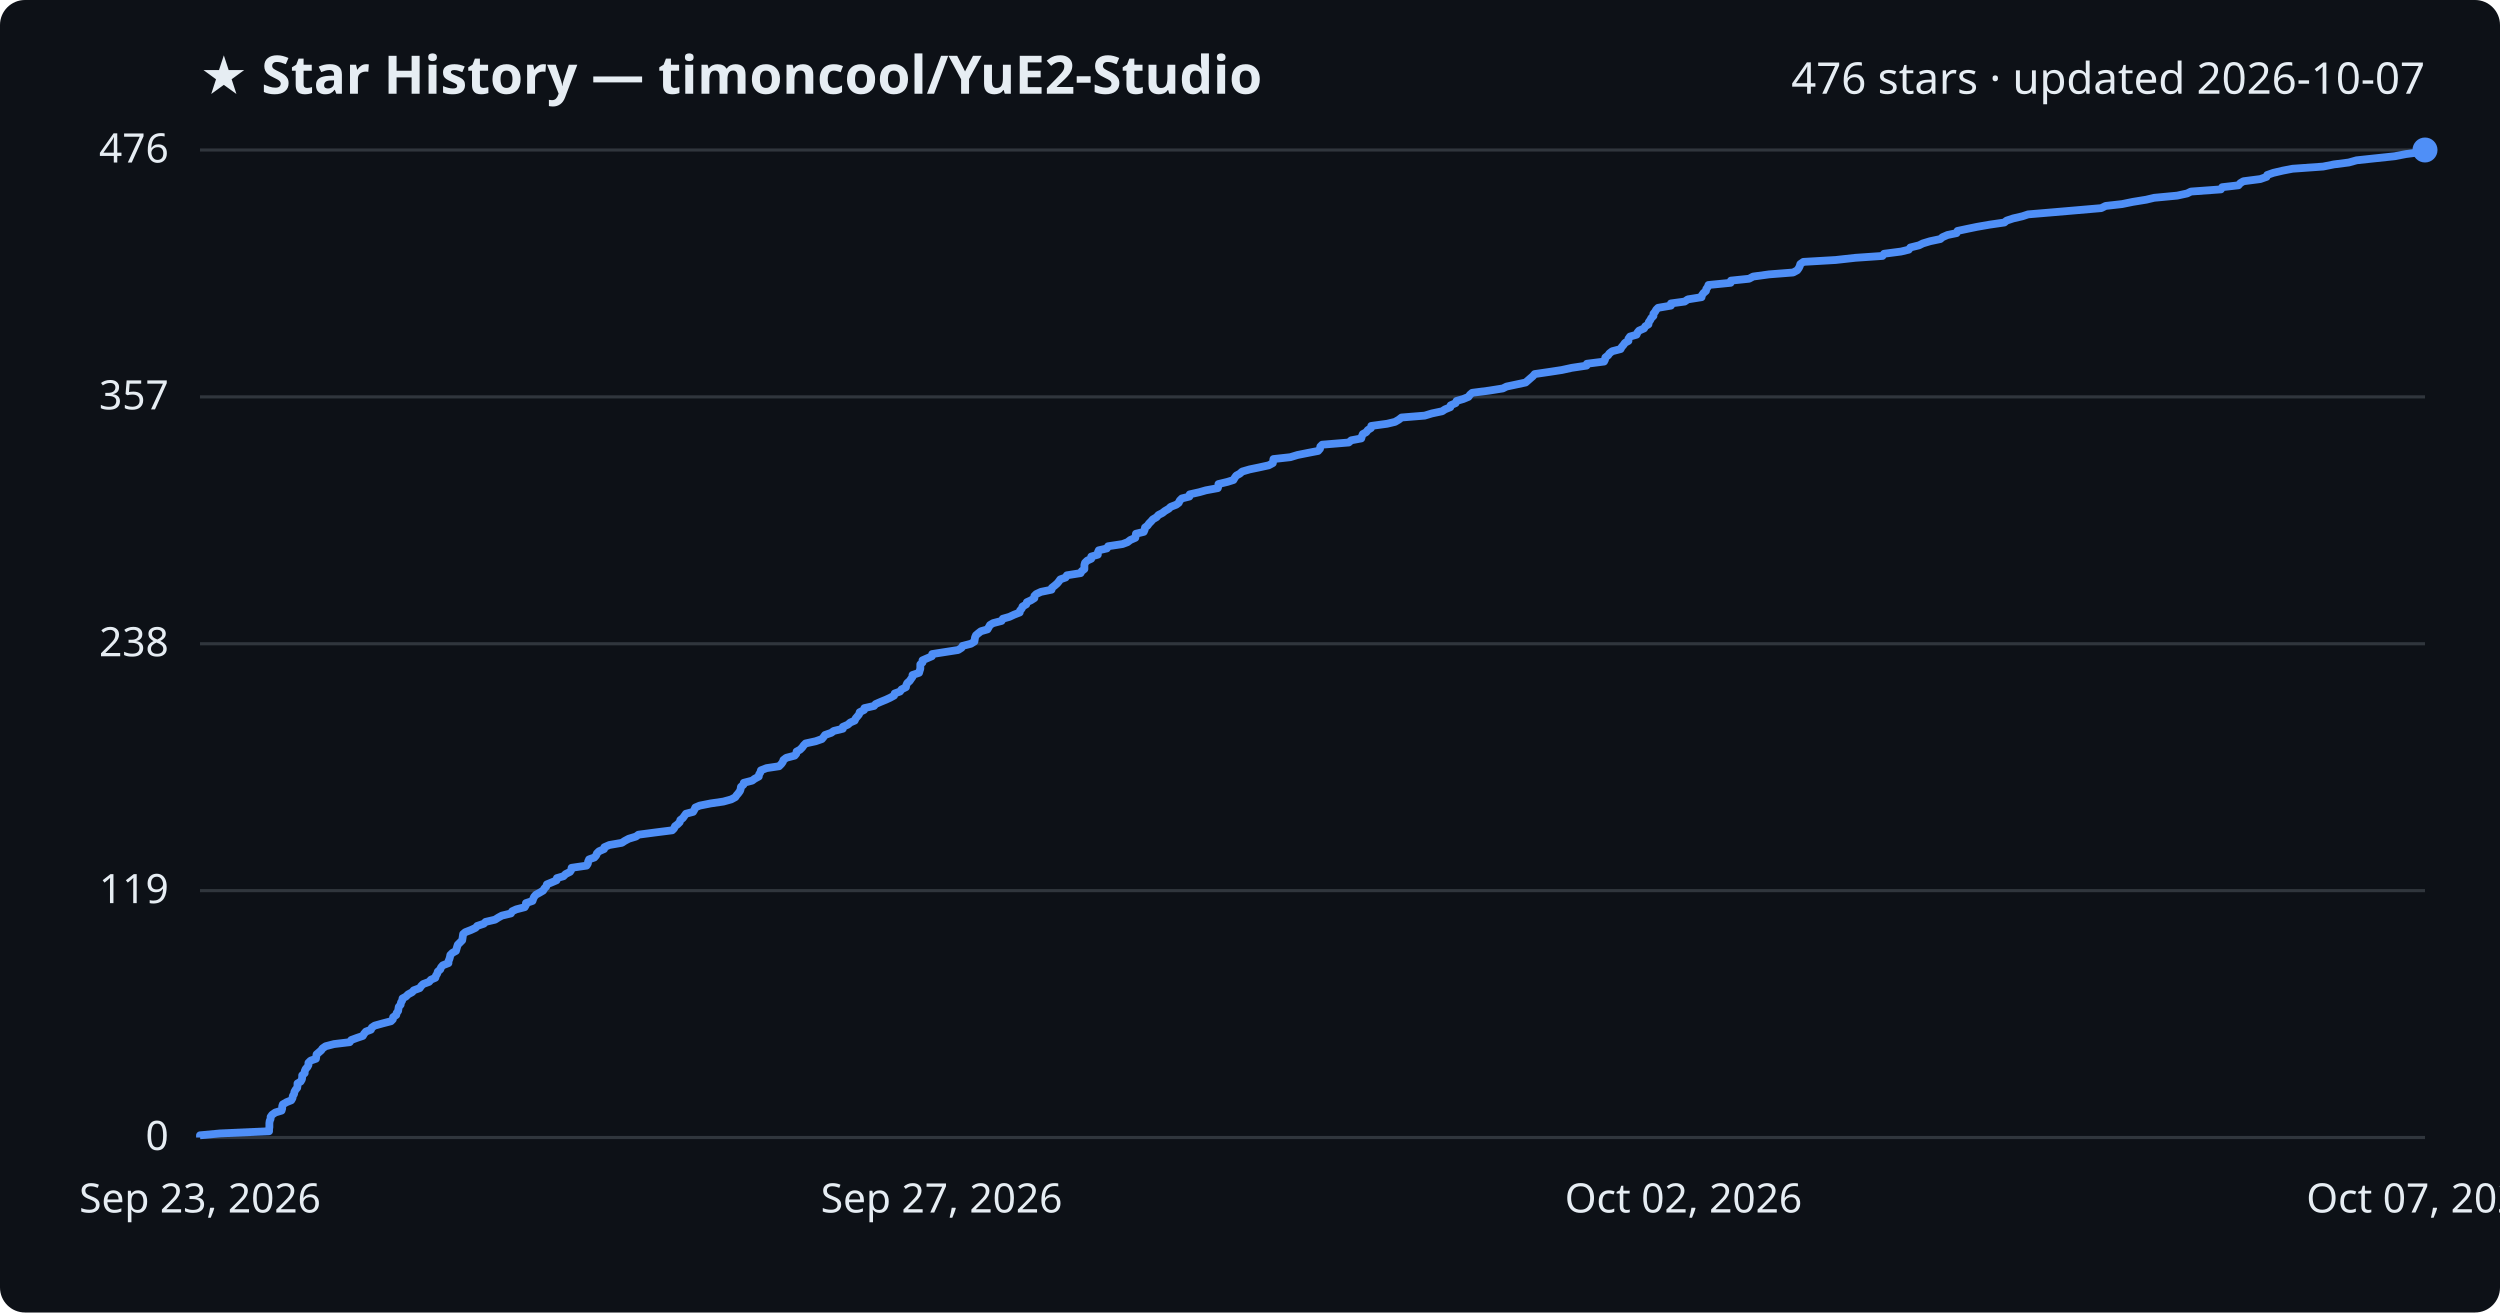
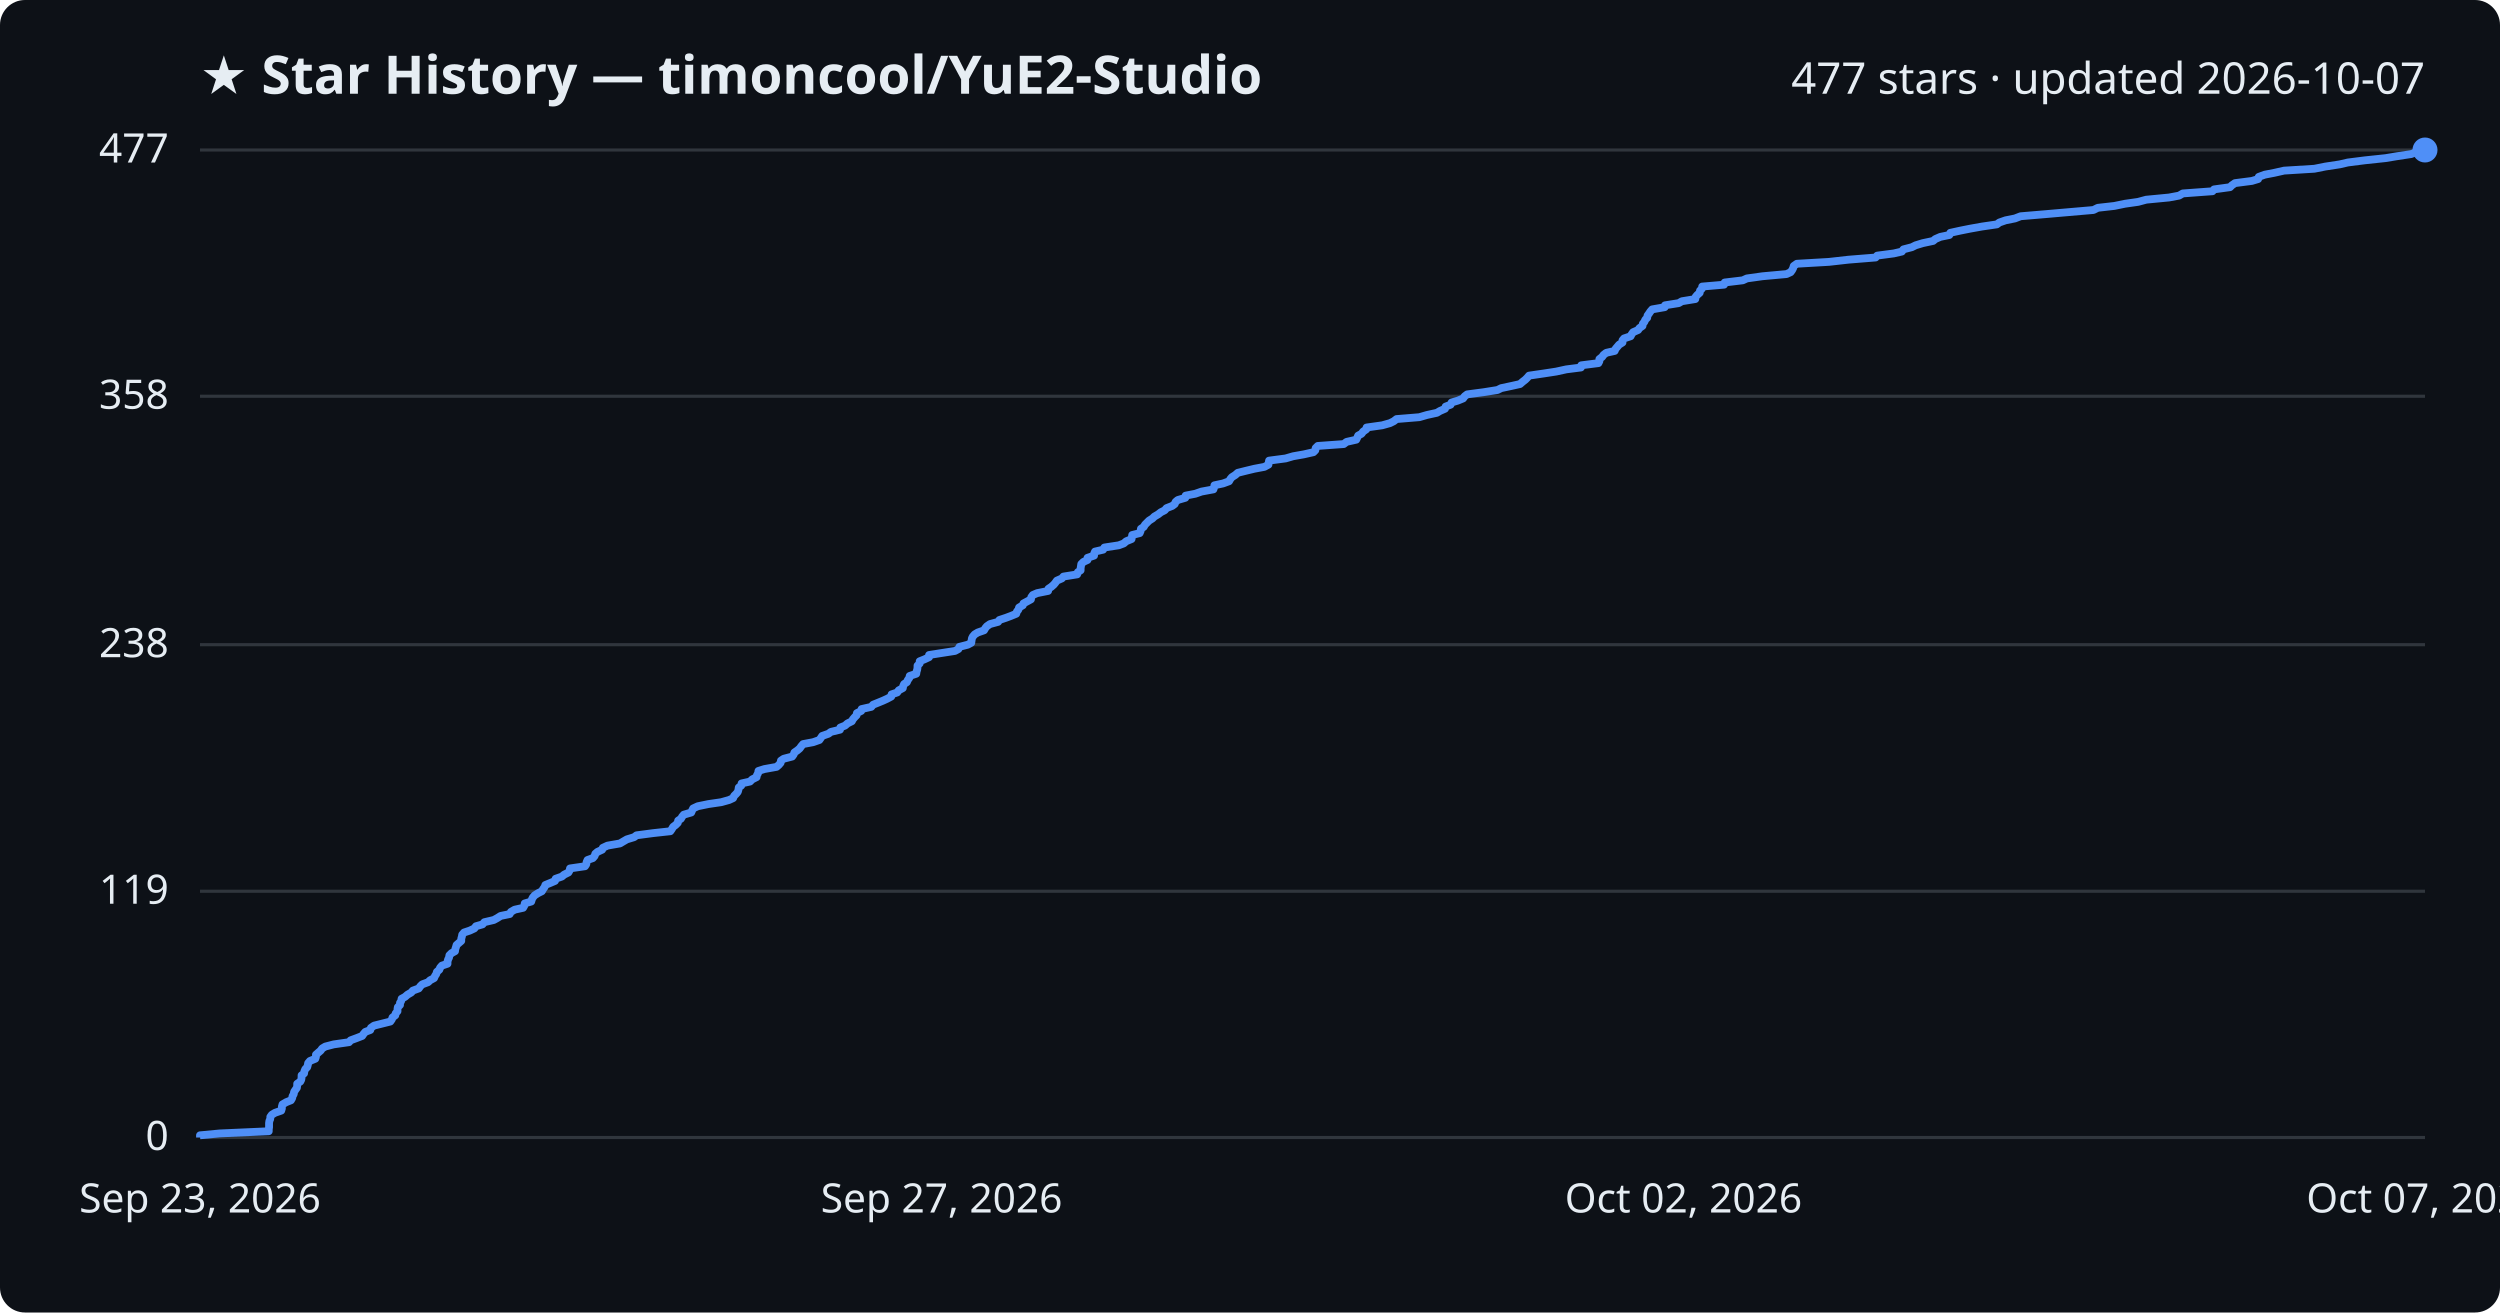
<svg xmlns="http://www.w3.org/2000/svg" viewBox="0 0 800 420" font-family="Segoe UI, sans-serif">
  <rect width="800" height="420" fill="#0d1117" rx="8" />
  <text x="64" y="30" fill="#e6edf3" font-size="17" font-weight="700">★ Star History — timoncool/YuE2-Studio</text>
-   <text x="776" y="30" fill="#e6edf3" font-size="14" text-anchor="end">476 stars · updated 2026-10-07</text>
+   <text x="776" y="30" fill="#e6edf3" font-size="14" text-anchor="end">477 stars · updated 2026-10-07</text>
  <line x1="64" y1="364.0" x2="776" y2="364.0" stroke="#30363d" stroke-width="1" />
  <text x="54" y="368.0" fill="#e6edf3" font-size="13" text-anchor="end">0</text>
-   <line x1="64" y1="285.0" x2="776" y2="285.0" stroke="#30363d" stroke-width="1" />
-   <text x="54" y="289.0" fill="#e6edf3" font-size="13" text-anchor="end">119</text>
-   <line x1="64" y1="206.0" x2="776" y2="206.0" stroke="#30363d" stroke-width="1" />
-   <text x="54" y="210.0" fill="#e6edf3" font-size="13" text-anchor="end">238</text>
-   <line x1="64" y1="127.0" x2="776" y2="127.0" stroke="#30363d" stroke-width="1" />
-   <text x="54" y="131.0" fill="#e6edf3" font-size="13" text-anchor="end">357</text>
+   <line x1="64" y1="285.2" x2="776" y2="285.2" stroke="#30363d" stroke-width="1" />
+   <text x="54" y="289.2" fill="#e6edf3" font-size="13" text-anchor="end">119</text>
+   <line x1="64" y1="206.3" x2="776" y2="206.3" stroke="#30363d" stroke-width="1" />
+   <text x="54" y="210.3" fill="#e6edf3" font-size="13" text-anchor="end">238</text>
+   <line x1="64" y1="126.8" x2="776" y2="126.8" stroke="#30363d" stroke-width="1" />
+   <text x="54" y="130.8" fill="#e6edf3" font-size="13" text-anchor="end">358</text>
  <line x1="64" y1="48.0" x2="776" y2="48.0" stroke="#30363d" stroke-width="1" />
-   <text x="54" y="52.0" fill="#e6edf3" font-size="13" text-anchor="end">476</text>
-   <path d="M64.0,364.0 L64.0,363.3 L70.4,362.7 L86.1,362.0 L86.1,361.3 L86.2,360.7 L86.2,360.0 L86.2,359.4 L86.3,358.7 L86.6,358.0 L86.6,357.4 L87.1,356.7 L88.1,356.0 L90.1,355.4 L90.3,354.7 L90.3,354.0 L90.5,353.4 L91.7,352.7 L93.2,352.1 L93.6,351.4 L93.7,350.7 L94.1,350.1 L94.2,349.4 L94.6,348.7 L95.1,348.1 L95.2,347.4 L95.2,346.7 L96.2,346.1 L96.6,345.4 L96.7,344.7 L96.7,344.1 L97.5,343.4 L97.5,342.8 L97.8,342.1 L98.4,341.4 L98.7,340.8 L98.7,340.1 L99.4,339.4 L101.1,338.8 L101.2,338.1 L101.3,337.4 L102.0,336.8 L102.8,336.1 L103.2,335.5 L104.2,334.8 L106.9,334.1 L111.9,333.5 L112.4,332.8 L114.3,332.1 L116.1,331.5 L116.5,330.8 L117.1,330.1 L118.7,329.5 L119.0,328.8 L119.9,328.2 L122.4,327.5 L125.1,326.8 L125.7,326.2 L125.8,325.5 L126.8,324.8 L126.9,324.2 L127.4,323.5 L127.5,322.8 L127.6,322.2 L128.2,321.5 L128.3,320.8 L128.7,320.2 L128.8,319.5 L129.9,318.9 L130.6,318.2 L131.9,317.5 L132.4,316.9 L134.3,316.2 L134.8,315.5 L135.4,314.9 L137.3,314.2 L137.9,313.5 L139.3,312.9 L139.5,312.2 L139.9,311.6 L140.1,310.9 L140.9,310.2 L141.1,309.6 L141.7,308.9 L143.5,308.2 L143.5,307.6 L143.8,306.9 L144.0,306.2 L144.1,305.6 L144.8,304.9 L145.9,304.3 L146.1,303.6 L146.3,302.9 L146.5,302.3 L147.2,301.6 L147.9,300.9 L148.0,300.3 L148.1,299.6 L148.2,298.9 L148.9,298.3 L150.7,297.6 L152.2,296.9 L152.7,296.3 L154.8,295.6 L155.4,295.0 L158.4,294.3 L159.5,293.6 L160.6,293.0 L163.5,292.3 L163.9,291.6 L165.2,291.0 L167.9,290.3 L168.3,289.6 L168.3,289.0 L170.4,288.3 L170.6,287.7 L170.9,287.0 L171.5,286.3 L172.6,285.7 L173.8,285.0 L174.2,284.3 L174.8,283.7 L175.0,283.0 L176.7,282.3 L178.1,281.7 L178.2,281.0 L180.3,280.4 L181.0,279.7 L182.4,279.0 L182.8,278.4 L182.9,277.7 L187.7,277.0 L188.1,276.4 L188.2,275.7 L188.5,275.0 L190.2,274.4 L190.8,273.7 L191.0,273.1 L191.7,272.4 L193.3,271.7 L193.4,271.1 L195.0,270.4 L199.0,269.7 L199.9,269.1 L201.2,268.4 L203.5,267.7 L204.3,267.1 L209.6,266.4 L215.1,265.7 L215.7,265.1 L216.0,264.4 L216.8,263.8 L217.5,263.1 L217.7,262.4 L218.5,261.8 L219.0,261.1 L219.5,260.4 L221.8,259.8 L222.2,259.1 L222.5,258.4 L223.9,257.8 L227.4,257.1 L231.5,256.5 L234.0,255.8 L235.3,255.1 L235.7,254.5 L236.3,253.8 L236.8,253.1 L237.0,252.5 L237.1,251.8 L237.9,251.1 L238.0,250.5 L240.7,249.8 L241.5,249.2 L242.8,248.5 L242.9,247.8 L243.3,247.2 L243.5,246.5 L245.3,245.8 L249.3,245.2 L250.0,244.5 L250.5,243.8 L250.7,243.2 L251.6,242.5 L254.3,241.8 L254.8,241.2 L254.9,240.5 L256.0,239.9 L256.7,239.2 L257.2,238.5 L257.8,237.9 L261.0,237.2 L263.0,236.5 L263.5,235.9 L264.0,235.2 L266.0,234.5 L266.8,233.9 L269.7,233.2 L269.7,232.6 L271.3,231.9 L272.1,231.2 L273.5,230.6 L273.8,229.9 L274.4,229.2 L274.9,228.6 L275.1,227.9 L276.5,227.2 L276.6,226.6 L279.7,225.9 L280.2,225.3 L281.8,224.6 L283.5,223.9 L284.8,223.3 L286.1,222.6 L286.3,221.9 L288.0,221.3 L288.5,220.6 L289.9,219.9 L290.0,219.3 L290.3,218.6 L291.1,217.9 L291.5,217.3 L292.0,216.6 L292.0,216.0 L294.1,215.3 L294.3,214.6 L294.5,214.0 L294.5,213.3 L294.5,212.6 L295.2,212.0 L295.2,211.3 L296.8,210.6 L298.2,210.0 L298.3,209.3 L302.1,208.7 L306.6,208.0 L307.7,207.3 L308.0,206.7 L310.7,206.0 L311.8,205.3 L311.9,204.7 L312.0,204.0 L312.3,203.3 L313.0,202.7 L313.9,202.0 L316.0,201.4 L316.4,200.7 L316.8,200.0 L317.8,199.4 L320.5,198.7 L320.9,198.0 L323.0,197.4 L324.5,196.7 L326.3,196.0 L326.4,195.4 L327.0,194.7 L327.2,194.1 L328.4,193.4 L328.6,192.7 L329.9,192.1 L331.0,191.4 L331.0,190.7 L331.6,190.1 L333.1,189.4 L336.5,188.7 L336.6,188.1 L337.5,187.4 L338.3,186.7 L338.8,186.1 L339.3,185.4 L341.0,184.8 L341.4,184.1 L345.8,183.4 L346.1,182.8 L347.0,182.1 L347.0,181.4 L347.0,180.8 L347.2,180.1 L347.9,179.4 L349.2,178.8 L349.2,178.1 L351.3,177.5 L351.3,176.8 L351.6,176.1 L354.2,175.5 L354.6,174.8 L359.2,174.1 L360.8,173.5 L361.7,172.8 L363.3,172.1 L363.4,171.5 L363.5,170.8 L366.0,170.2 L366.3,169.5 L366.4,168.8 L367.2,168.2 L367.7,167.5 L368.4,166.8 L368.9,166.2 L370.1,165.5 L370.7,164.8 L371.9,164.2 L372.8,163.5 L374.0,162.8 L374.6,162.2 L376.4,161.5 L377.2,160.9 L377.5,160.2 L378.2,159.5 L380.6,158.9 L380.7,158.2 L383.8,157.5 L385.9,156.9 L389.7,156.2 L389.9,155.5 L389.9,154.9 L392.8,154.2 L394.7,153.6 L395.1,152.9 L395.6,152.2 L396.7,151.6 L397.5,150.9 L399.9,150.2 L402.8,149.6 L406.0,148.9 L407.3,148.2 L407.4,147.6 L407.5,146.9 L412.9,146.3 L415.2,145.6 L418.7,144.9 L421.8,144.3 L422.4,143.6 L422.5,142.9 L423.1,142.3 L431.6,141.6 L432.4,140.9 L435.6,140.3 L435.8,139.6 L436.1,138.9 L437.2,138.3 L437.7,137.6 L438.7,137.0 L438.8,136.3 L443.9,135.6 L446.4,135.0 L447.6,134.3 L448.5,133.6 L455.9,133.0 L458.2,132.3 L461.5,131.6 L462.4,131.0 L464.1,130.3 L464.2,129.7 L465.8,129.0 L466.1,128.3 L468.2,127.7 L469.9,127.0 L470.4,126.3 L471.1,125.7 L476.5,125.0 L480.9,124.3 L482.1,123.7 L485.4,123.0 L488.2,122.4 L489.0,121.7 L489.8,121.0 L490.5,120.4 L491.1,119.7 L495.9,119.0 L499.8,118.4 L503.0,117.7 L507.7,117.0 L507.8,116.4 L513.3,115.7 L513.6,115.1 L513.7,114.4 L514.6,113.7 L515.0,113.1 L515.9,112.4 L518.6,111.7 L518.9,111.1 L519.5,110.4 L520.0,109.7 L521.1,109.1 L521.1,108.4 L521.6,107.7 L523.7,107.1 L524.0,106.4 L524.5,105.8 L526.1,105.1 L526.5,104.4 L527.5,103.8 L527.6,103.1 L528.1,102.4 L528.4,101.8 L529.1,101.1 L529.1,100.4 L529.6,99.8 L530.0,99.1 L530.6,98.5 L534.7,97.8 L534.7,97.1 L539.1,96.5 L540.1,95.8 L544.5,95.1 L544.6,94.5 L545.1,93.8 L545.9,93.1 L546.0,92.5 L546.5,91.8 L546.7,91.2 L553.8,90.5 L553.9,89.8 L559.7,89.2 L561.0,88.5 L566.1,87.8 L573.8,87.2 L575.1,86.5 L575.6,85.8 L575.9,85.2 L576.1,84.5 L577.1,83.8 L587.4,83.2 L593.7,82.5 L602.4,81.9 L602.9,81.2 L608.3,80.5 L610.8,79.9 L611.3,79.2 L614.1,78.5 L615.3,77.9 L617.6,77.2 L620.9,76.5 L621.6,75.9 L623.2,75.2 L626.1,74.6 L626.4,73.9 L629.7,73.2 L632.6,72.6 L636.6,71.9 L641.4,71.2 L642.1,70.6 L644.2,69.9 L647.2,69.2 L649.0,68.6 L657.3,67.9 L664.3,67.3 L672.4,66.6 L673.8,65.9 L679.1,65.3 L682.5,64.6 L686.8,63.9 L689.3,63.3 L696.7,62.6 L699.9,61.9 L701.1,61.3 L710.7,60.6 L711.1,59.9 L716.3,59.3 L716.9,58.6 L717.9,58.0 L723.3,57.3 L725.3,56.6 L725.5,56.0 L727.5,55.3 L730.5,54.6 L733.6,54.0 L743.4,53.3 L746.9,52.6 L751.6,52.0 L754.1,51.3 L759.7,50.7 L766.3,50.0 L769.9,49.3 L774.5,48.7 L776.0,48.0 L776.0,48.0" fill="none" stroke="#4f8ff7" stroke-width="2.5" stroke-linejoin="round" />
+   <text x="54" y="52.0" fill="#e6edf3" font-size="13" text-anchor="end">477</text>
+   <path d="M64.0,364.0 L64.0,363.3 L70.3,362.7 L86.0,362.0 L86.0,361.4 L86.1,360.7 L86.1,360.0 L86.1,359.4 L86.2,358.7 L86.5,358.0 L86.5,357.4 L87.0,356.7 L88.0,356.1 L90.0,355.4 L90.2,354.7 L90.2,354.1 L90.4,353.4 L91.6,352.7 L93.1,352.1 L93.5,351.4 L93.6,350.8 L94.0,350.1 L94.1,349.4 L94.5,348.8 L95.0,348.1 L95.1,347.4 L95.1,346.8 L96.1,346.1 L96.4,345.5 L96.5,344.8 L96.5,344.1 L97.3,343.5 L97.4,342.8 L97.7,342.1 L98.3,341.5 L98.5,340.8 L98.6,340.2 L99.2,339.5 L100.9,338.8 L101.1,338.2 L101.1,337.5 L101.9,336.8 L102.6,336.2 L103.1,335.5 L104.1,334.9 L106.8,334.2 L111.7,333.5 L112.2,332.9 L114.1,332.2 L115.9,331.5 L116.3,330.9 L116.9,330.2 L118.5,329.6 L118.7,328.9 L119.7,328.2 L122.1,327.6 L124.9,326.9 L125.4,326.2 L125.6,325.6 L126.5,324.9 L126.6,324.3 L127.2,323.6 L127.2,322.9 L127.3,322.3 L128.0,321.6 L128.0,320.9 L128.4,320.3 L128.5,319.6 L129.6,319.0 L130.4,318.3 L131.6,317.6 L132.1,317.0 L134.0,316.3 L134.5,315.6 L135.1,315.0 L137.0,314.3 L137.6,313.7 L138.9,313.0 L139.2,312.3 L139.6,311.7 L139.8,311.0 L140.6,310.3 L140.8,309.7 L141.4,309.0 L143.2,308.4 L143.2,307.7 L143.4,307.0 L143.7,306.4 L143.8,305.7 L144.5,305.0 L145.6,304.4 L145.7,303.7 L145.9,303.1 L146.1,302.4 L146.9,301.7 L147.6,301.1 L147.6,300.4 L147.8,299.7 L147.9,299.1 L148.5,298.4 L150.3,297.8 L151.8,297.1 L152.3,296.4 L154.4,295.8 L155.0,295.1 L158.0,294.4 L159.1,293.8 L160.2,293.1 L163.1,292.5 L163.5,291.8 L164.7,291.1 L167.4,290.5 L167.8,289.8 L167.9,289.1 L170.0,288.5 L170.2,287.8 L170.5,287.2 L171.1,286.5 L172.2,285.8 L173.4,285.2 L173.8,284.5 L174.3,283.8 L174.5,283.2 L176.2,282.5 L177.6,281.9 L177.8,281.2 L179.8,280.5 L180.5,279.9 L181.9,279.2 L182.3,278.5 L182.4,277.9 L187.2,277.2 L187.6,276.6 L187.7,275.9 L188.0,275.2 L189.7,274.6 L190.3,273.9 L190.5,273.2 L191.2,272.6 L192.7,271.9 L192.9,271.3 L194.4,270.6 L198.4,269.9 L199.4,269.3 L200.6,268.6 L202.9,267.9 L203.7,267.3 L209.0,266.6 L214.5,266.0 L215.0,265.3 L215.4,264.6 L216.2,264.0 L216.9,263.3 L217.0,262.6 L217.9,262.0 L218.3,261.3 L218.8,260.7 L221.2,260.0 L221.5,259.3 L221.8,258.7 L223.3,258.0 L226.7,257.3 L230.8,256.7 L233.3,256.0 L234.6,255.4 L234.9,254.7 L235.6,254.0 L236.1,253.4 L236.3,252.7 L236.4,252.0 L237.2,251.4 L237.3,250.7 L240.0,250.1 L240.7,249.4 L242.1,248.7 L242.2,248.1 L242.6,247.4 L242.7,246.7 L244.6,246.1 L248.5,245.4 L249.2,244.8 L249.8,244.1 L249.9,243.4 L250.8,242.8 L253.5,242.1 L254.0,241.4 L254.2,240.8 L255.2,240.1 L255.9,239.5 L256.4,238.8 L257.0,238.1 L260.2,237.5 L262.2,236.8 L262.7,236.1 L263.1,235.5 L265.1,234.8 L265.9,234.2 L268.8,233.5 L268.9,232.8 L270.4,232.2 L271.2,231.5 L272.6,230.8 L272.9,230.2 L273.5,229.5 L274.1,228.9 L274.2,228.2 L275.6,227.5 L275.7,226.9 L278.8,226.2 L279.4,225.5 L280.9,224.9 L282.6,224.2 L283.9,223.6 L285.2,222.9 L285.3,222.2 L287.1,221.6 L287.6,220.9 L288.9,220.2 L289.0,219.6 L289.3,218.9 L290.2,218.3 L290.5,217.6 L291.0,216.9 L291.1,216.3 L293.2,215.6 L293.3,214.9 L293.5,214.3 L293.6,213.6 L293.6,213.0 L294.3,212.3 L294.3,211.6 L295.8,211.0 L297.3,210.3 L297.3,209.6 L301.1,209.0 L305.6,208.3 L306.7,207.7 L307.0,207.0 L309.7,206.3 L310.8,205.7 L310.9,205.0 L311.0,204.3 L311.3,203.7 L311.9,203.0 L312.9,202.4 L314.9,201.7 L315.3,201.0 L315.8,200.4 L316.8,199.7 L319.4,199.0 L319.8,198.4 L321.9,197.7 L323.5,197.1 L325.2,196.4 L325.4,195.7 L325.9,195.1 L326.1,194.4 L327.3,193.7 L327.5,193.1 L328.8,192.4 L329.9,191.8 L330.0,191.1 L330.5,190.4 L331.9,189.8 L335.4,189.1 L335.5,188.4 L336.4,187.8 L337.2,187.1 L337.7,186.5 L338.2,185.8 L339.8,185.1 L340.3,184.5 L344.7,183.8 L344.9,183.1 L345.8,182.5 L345.8,181.8 L345.9,181.2 L346.0,180.5 L346.7,179.8 L348.0,179.2 L348.0,178.5 L350.1,177.8 L350.1,177.2 L350.4,176.5 L353.0,175.9 L353.4,175.2 L358.0,174.5 L359.6,173.9 L360.4,173.2 L362.1,172.5 L362.2,171.9 L362.3,171.2 L364.7,170.6 L365.0,169.9 L365.1,169.2 L366.0,168.6 L366.4,167.9 L367.1,167.2 L367.7,166.6 L368.8,165.9 L369.4,165.3 L370.6,164.6 L371.5,163.9 L372.7,163.3 L373.3,162.6 L375.1,161.9 L375.9,161.3 L376.2,160.6 L376.9,160.0 L379.3,159.3 L379.4,158.6 L382.5,158.0 L384.5,157.3 L388.3,156.6 L388.5,156.0 L388.6,155.3 L391.4,154.7 L393.3,154.0 L393.7,153.3 L394.2,152.7 L395.3,152.0 L396.1,151.3 L398.5,150.7 L401.4,150.0 L404.6,149.4 L405.9,148.7 L406.0,148.0 L406.1,147.4 L411.4,146.7 L413.8,146.0 L417.2,145.4 L420.3,144.7 L420.9,144.1 L421.0,143.4 L421.7,142.7 L430.0,142.1 L430.9,141.4 L434.0,140.7 L434.3,140.1 L434.6,139.4 L435.7,138.8 L436.2,138.1 L437.2,137.4 L437.3,136.8 L442.3,136.1 L444.8,135.4 L446.0,134.8 L446.9,134.1 L454.2,133.5 L456.6,132.8 L459.8,132.1 L460.8,131.5 L462.4,130.8 L462.6,130.1 L464.2,129.5 L464.5,128.8 L466.5,128.2 L468.2,127.5 L468.7,126.8 L469.5,126.2 L474.8,125.5 L479.2,124.8 L480.4,124.2 L483.7,123.5 L486.4,122.9 L487.2,122.2 L488.1,121.5 L488.7,120.9 L489.3,120.2 L494.1,119.5 L498.0,118.9 L501.2,118.2 L505.9,117.6 L506.0,116.9 L511.5,116.2 L511.8,115.6 L511.8,114.9 L512.7,114.2 L513.1,113.6 L514.0,112.9 L516.7,112.3 L517.0,111.6 L517.6,110.9 L518.1,110.3 L519.2,109.6 L519.2,108.9 L519.7,108.3 L521.8,107.6 L522.1,107.0 L522.6,106.3 L524.2,105.6 L524.6,105.0 L525.6,104.3 L525.7,103.6 L526.2,103.0 L526.5,102.3 L527.1,101.7 L527.2,101.0 L527.7,100.3 L528.1,99.7 L528.7,99.0 L532.7,98.3 L532.8,97.7 L537.2,97.0 L538.2,96.4 L542.5,95.7 L542.6,95.0 L543.1,94.4 L543.9,93.7 L544.0,93.0 L544.6,92.4 L544.7,91.7 L551.7,91.1 L551.9,90.4 L557.7,89.7 L559.0,89.1 L564.0,88.4 L571.7,87.7 L573.0,87.1 L573.5,86.4 L573.8,85.8 L574.0,85.1 L575.0,84.4 L585.3,83.8 L591.5,83.1 L600.2,82.4 L600.7,81.8 L606.0,81.1 L608.6,80.5 L609.1,79.8 L611.8,79.1 L613.0,78.5 L615.3,77.8 L618.6,77.1 L619.3,76.5 L620.9,75.8 L623.8,75.2 L624.1,74.5 L627.3,73.8 L630.3,73.2 L634.2,72.5 L639.0,71.8 L639.8,71.2 L641.8,70.5 L644.8,69.9 L646.6,69.2 L654.9,68.5 L661.8,67.9 L669.9,67.2 L671.3,66.5 L676.6,65.9 L680.0,65.2 L684.2,64.6 L686.8,63.9 L694.1,63.2 L697.3,62.6 L698.5,61.9 L708.0,61.2 L708.5,60.6 L713.6,59.9 L714.2,59.3 L715.2,58.6 L720.6,57.9 L722.6,57.3 L722.8,56.6 L724.7,55.9 L727.8,55.3 L730.9,54.6 L740.6,54.0 L744.1,53.3 L748.7,52.6 L751.3,52.0 L756.8,51.3 L763.4,50.6 L767.0,50.0 L771.6,49.3 L773.1,48.7 L776.0,48.0 L776.0,48.0" fill="none" stroke="#4f8ff7" stroke-width="2.5" stroke-linejoin="round" />
  <circle cx="776.0" cy="48.0" r="4" fill="#4f8ff7" />
  <text x="64.0" y="388" fill="#e6edf3" font-size="13" text-anchor="middle">Sep 23, 2026</text>
  <text x="301.3" y="388" fill="#e6edf3" font-size="13" text-anchor="middle">Sep 27, 2026</text>
  <text x="538.7" y="388" fill="#e6edf3" font-size="13" text-anchor="middle">Oct 02, 2026</text>
  <text x="776.0" y="388" fill="#e6edf3" font-size="13" text-anchor="middle">Oct 07, 2026</text>
</svg>
